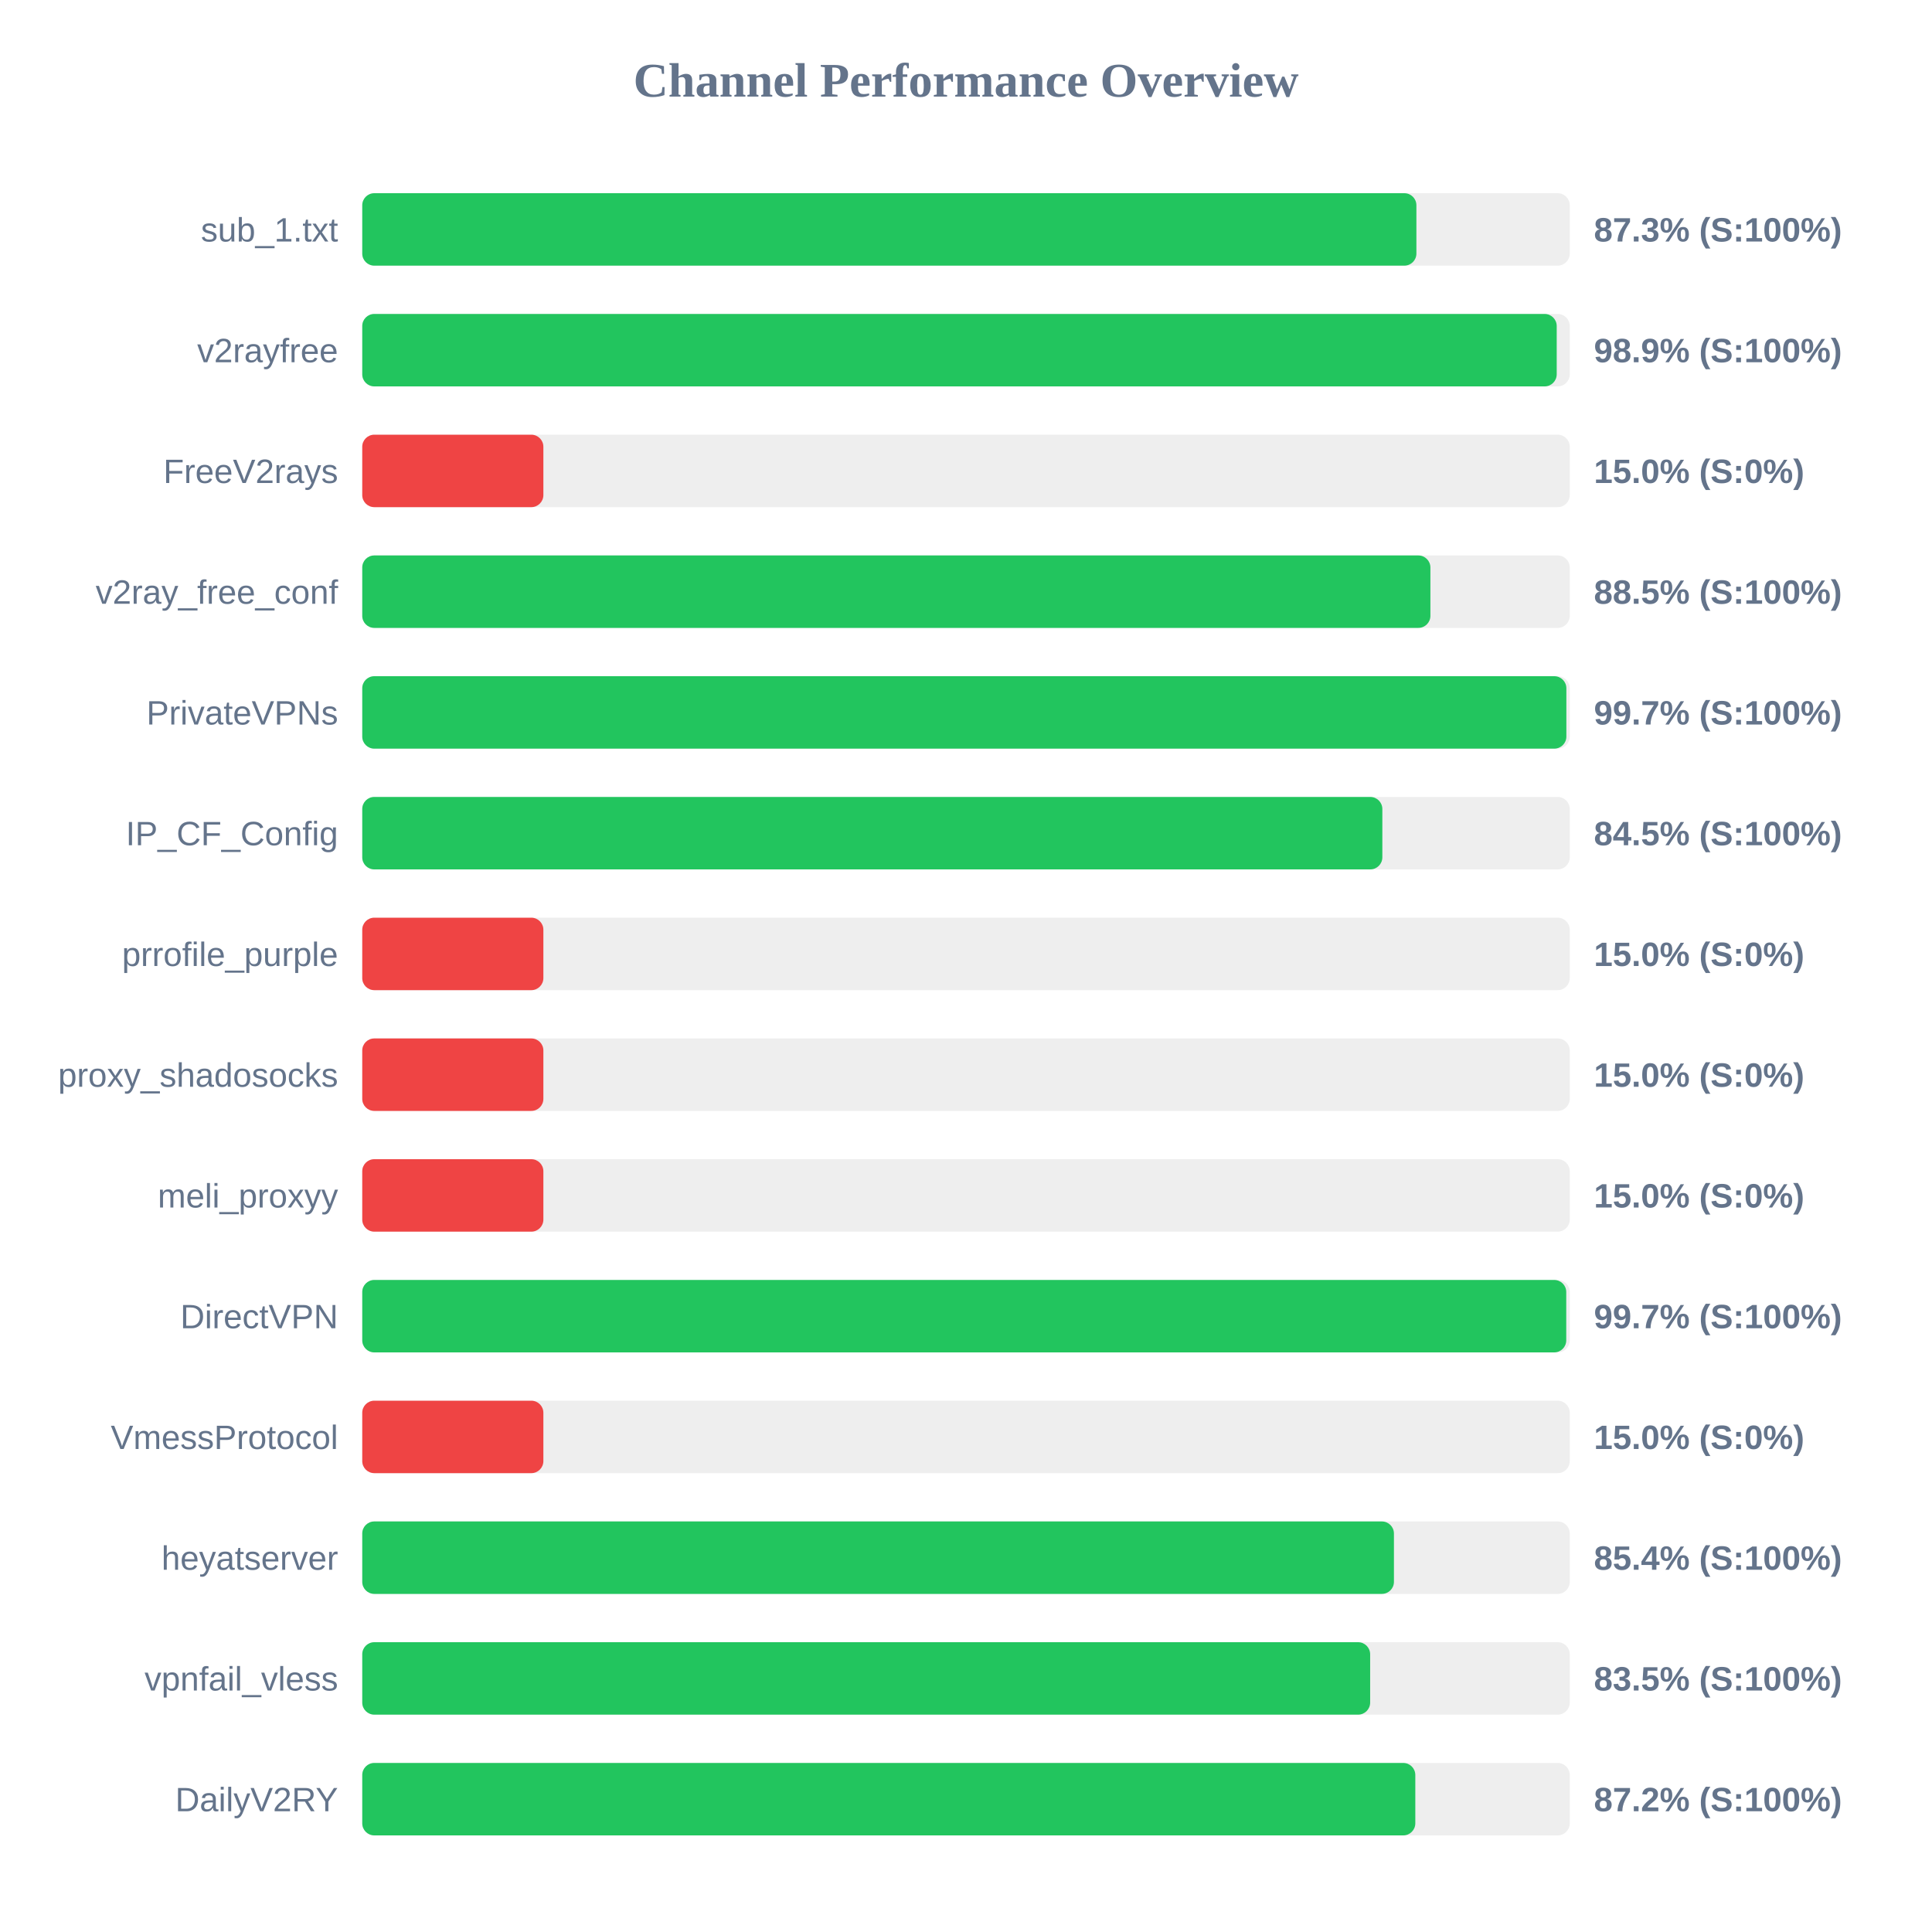
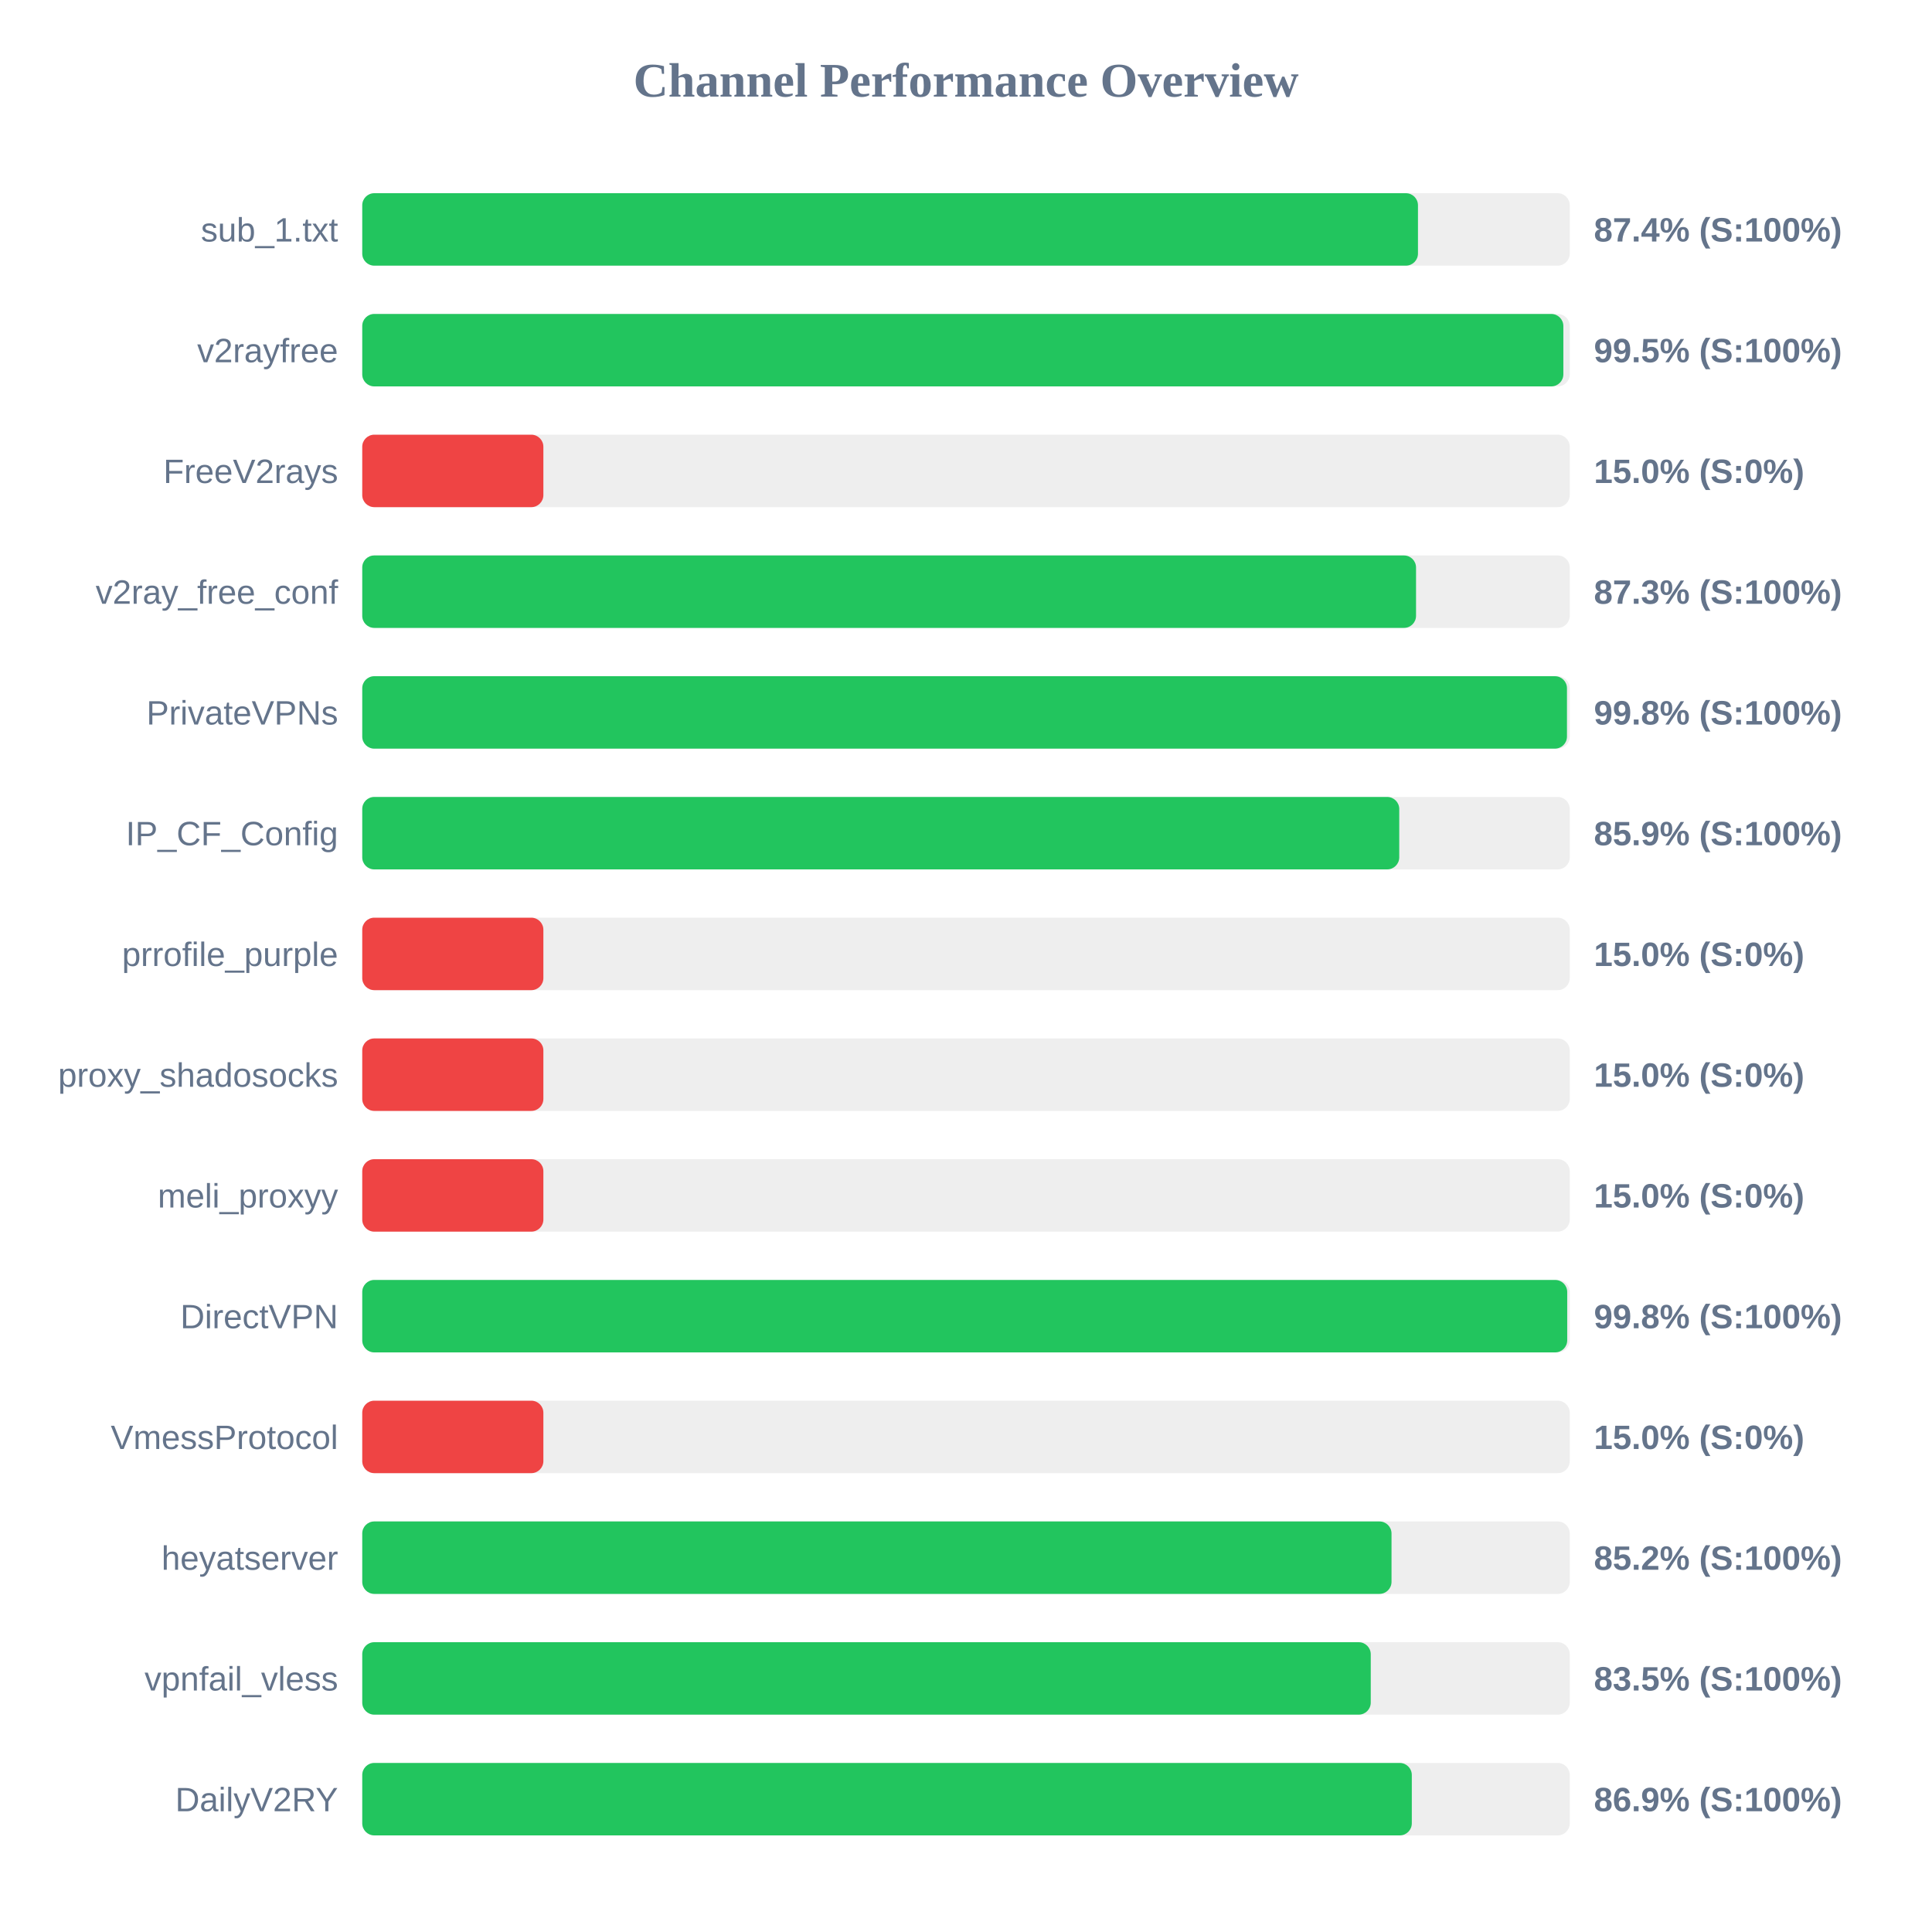
<svg xmlns="http://www.w3.org/2000/svg" width="800" height="800" version="1.1">
  <style>
        .row { font: 14px Arial; fill: #64748b; }
        .score { font: bold 14px Arial; fill: #64748b; }
    </style>
  <text x="400" y="40" text-anchor="middle" font-size="20px" font-weight="bold" fill="#64748b">Channel Performance Overview</text>
  <rect x="150" y="80" width="500" height="30" fill="#eee" rx="5" />
-   <rect x="150" y="80" width="436.5" height="30" fill="#22c55e" rx="5" />
+   <rect x="150" y="80" width="437.15" height="30" fill="#22c55e" rx="5" />
  <text x="140" y="100" text-anchor="end" class="row">sub_1.txt</text>
-   <text x="660" y="100" text-anchor="start" class="score">87.3% (S:100%)</text>
+   <text x="660" y="100" text-anchor="start" class="score">87.4% (S:100%)</text>
  <rect x="150" y="130" width="500" height="30" fill="#eee" rx="5" />
-   <rect x="150" y="130" width="494.6" height="30" fill="#22c55e" rx="5" />
+   <rect x="150" y="130" width="497.35" height="30" fill="#22c55e" rx="5" />
  <text x="140" y="150" text-anchor="end" class="row">v2rayfree</text>
-   <text x="660" y="150" text-anchor="start" class="score">98.9% (S:100%)</text>
+   <text x="660" y="150" text-anchor="start" class="score">99.5% (S:100%)</text>
  <rect x="150" y="180" width="500" height="30" fill="#eee" rx="5" />
  <rect x="150" y="180" width="75.0" height="30" fill="#ef4444" rx="5" />
  <text x="140" y="200" text-anchor="end" class="row">FreeV2rays</text>
  <text x="660" y="200" text-anchor="start" class="score">15.0% (S:0%)</text>
  <rect x="150" y="230" width="500" height="30" fill="#eee" rx="5" />
-   <rect x="150" y="230" width="442.3" height="30" fill="#22c55e" rx="5" />
+   <rect x="150" y="230" width="436.35" height="30" fill="#22c55e" rx="5" />
  <text x="140" y="250" text-anchor="end" class="row">v2ray_free_conf</text>
-   <text x="660" y="250" text-anchor="start" class="score">88.5% (S:100%)</text>
+   <text x="660" y="250" text-anchor="start" class="score">87.3% (S:100%)</text>
  <rect x="150" y="280" width="500" height="30" fill="#eee" rx="5" />
-   <rect x="150" y="280" width="498.6" height="30" fill="#22c55e" rx="5" />
+   <rect x="150" y="280" width="498.85" height="30" fill="#22c55e" rx="5" />
  <text x="140" y="300" text-anchor="end" class="row">PrivateVPNs</text>
-   <text x="660" y="300" text-anchor="start" class="score">99.7% (S:100%)</text>
+   <text x="660" y="300" text-anchor="start" class="score">99.8% (S:100%)</text>
  <rect x="150" y="330" width="500" height="30" fill="#eee" rx="5" />
-   <rect x="150" y="330" width="422.4" height="30" fill="#22c55e" rx="5" />
+   <rect x="150" y="330" width="429.4" height="30" fill="#22c55e" rx="5" />
  <text x="140" y="350" text-anchor="end" class="row">IP_CF_Config</text>
-   <text x="660" y="350" text-anchor="start" class="score">84.5% (S:100%)</text>
+   <text x="660" y="350" text-anchor="start" class="score">85.9% (S:100%)</text>
  <rect x="150" y="380" width="500" height="30" fill="#eee" rx="5" />
  <rect x="150" y="380" width="75.0" height="30" fill="#ef4444" rx="5" />
  <text x="140" y="400" text-anchor="end" class="row">prrofile_purple</text>
  <text x="660" y="400" text-anchor="start" class="score">15.0% (S:0%)</text>
  <rect x="150" y="430" width="500" height="30" fill="#eee" rx="5" />
  <rect x="150" y="430" width="75.0" height="30" fill="#ef4444" rx="5" />
  <text x="140" y="450" text-anchor="end" class="row">proxy_shadosocks</text>
  <text x="660" y="450" text-anchor="start" class="score">15.0% (S:0%)</text>
  <rect x="150" y="480" width="500" height="30" fill="#eee" rx="5" />
  <rect x="150" y="480" width="75.0" height="30" fill="#ef4444" rx="5" />
  <text x="140" y="500" text-anchor="end" class="row">meli_proxyy</text>
  <text x="660" y="500" text-anchor="start" class="score">15.0% (S:0%)</text>
  <rect x="150" y="530" width="500" height="30" fill="#eee" rx="5" />
-   <rect x="150" y="530" width="498.55" height="30" fill="#22c55e" rx="5" />
+   <rect x="150" y="530" width="498.95" height="30" fill="#22c55e" rx="5" />
  <text x="140" y="550" text-anchor="end" class="row">DirectVPN</text>
-   <text x="660" y="550" text-anchor="start" class="score">99.7% (S:100%)</text>
+   <text x="660" y="550" text-anchor="start" class="score">99.8% (S:100%)</text>
  <rect x="150" y="580" width="500" height="30" fill="#eee" rx="5" />
  <rect x="150" y="580" width="75.0" height="30" fill="#ef4444" rx="5" />
  <text x="140" y="600" text-anchor="end" class="row">VmessProtocol</text>
  <text x="660" y="600" text-anchor="start" class="score">15.0% (S:0%)</text>
  <rect x="150" y="630" width="500" height="30" fill="#eee" rx="5" />
-   <rect x="150" y="630" width="427.2" height="30" fill="#22c55e" rx="5" />
+   <rect x="150" y="630" width="426.2" height="30" fill="#22c55e" rx="5" />
  <text x="140" y="650" text-anchor="end" class="row">heyatserver</text>
-   <text x="660" y="650" text-anchor="start" class="score">85.4% (S:100%)</text>
+   <text x="660" y="650" text-anchor="start" class="score">85.2% (S:100%)</text>
  <rect x="150" y="680" width="500" height="30" fill="#eee" rx="5" />
-   <rect x="150" y="680" width="417.35" height="30" fill="#22c55e" rx="5" />
+   <rect x="150" y="680" width="417.6" height="30" fill="#22c55e" rx="5" />
  <text x="140" y="700" text-anchor="end" class="row">vpnfail_vless</text>
  <text x="660" y="700" text-anchor="start" class="score">83.5% (S:100%)</text>
  <rect x="150" y="730" width="500" height="30" fill="#eee" rx="5" />
-   <rect x="150" y="730" width="436.05" height="30" fill="#22c55e" rx="5" />
+   <rect x="150" y="730" width="434.6" height="30" fill="#22c55e" rx="5" />
  <text x="140" y="750" text-anchor="end" class="row">DailyV2RY</text>
-   <text x="660" y="750" text-anchor="start" class="score">87.2% (S:100%)</text>
+   <text x="660" y="750" text-anchor="start" class="score">86.9% (S:100%)</text>
</svg>
